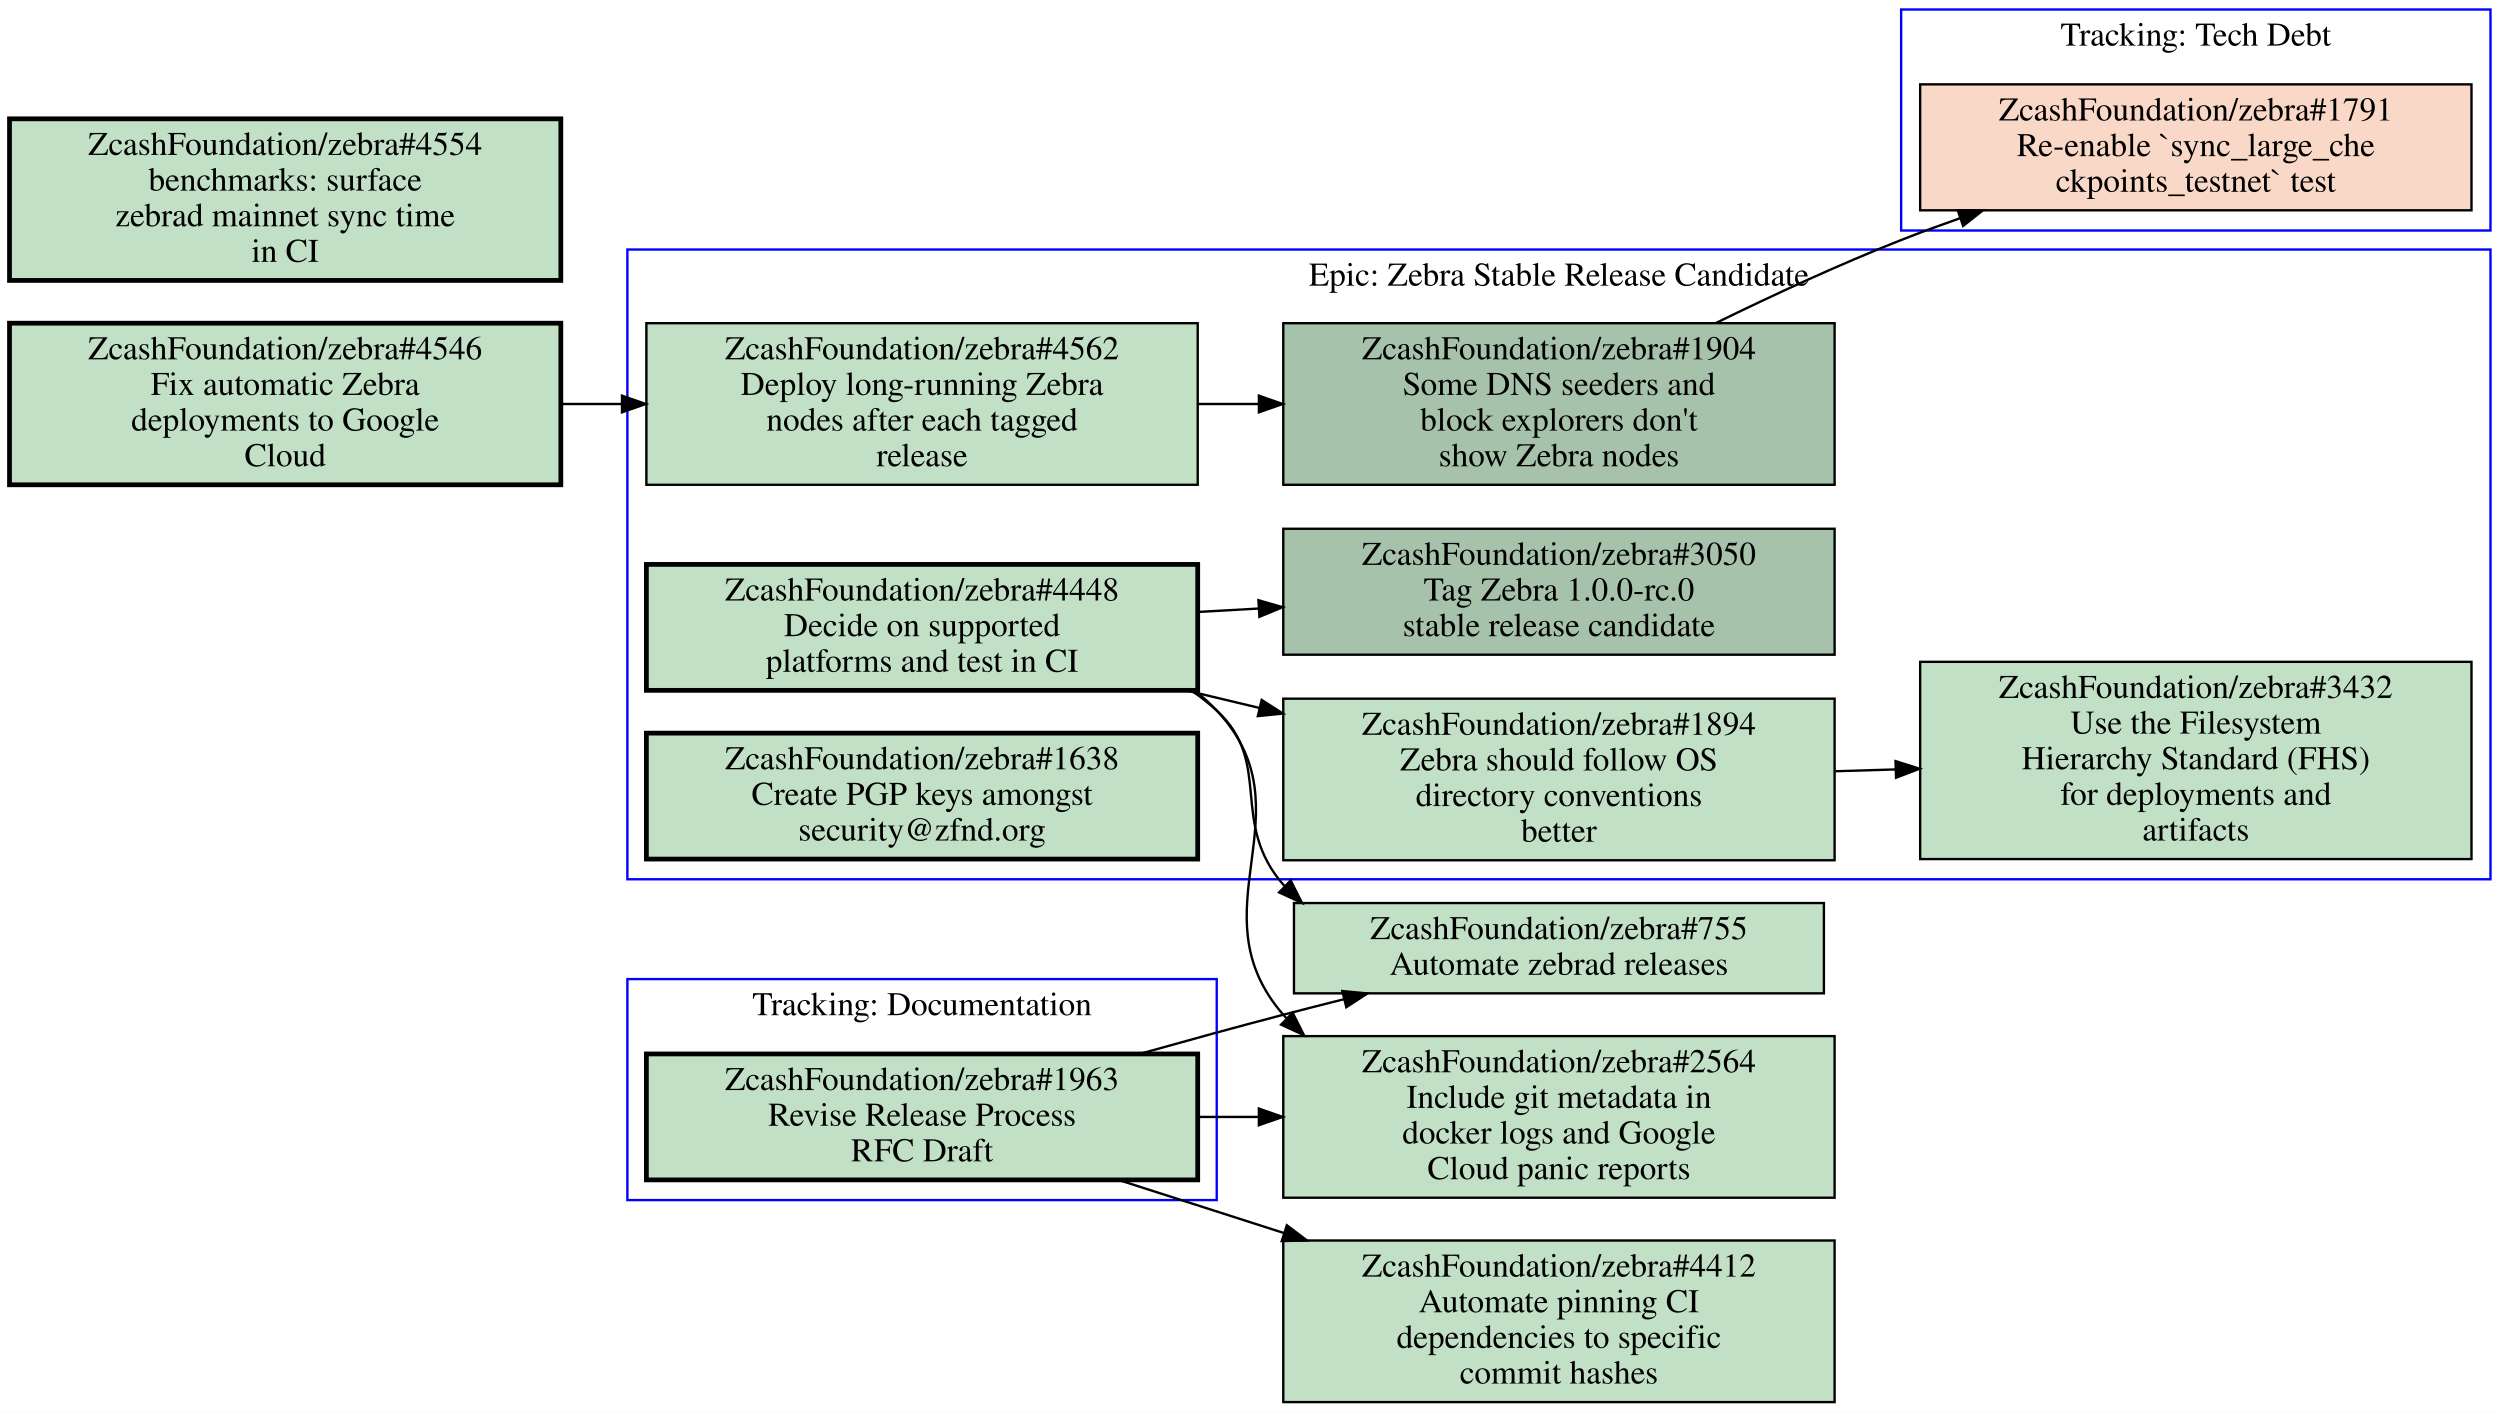
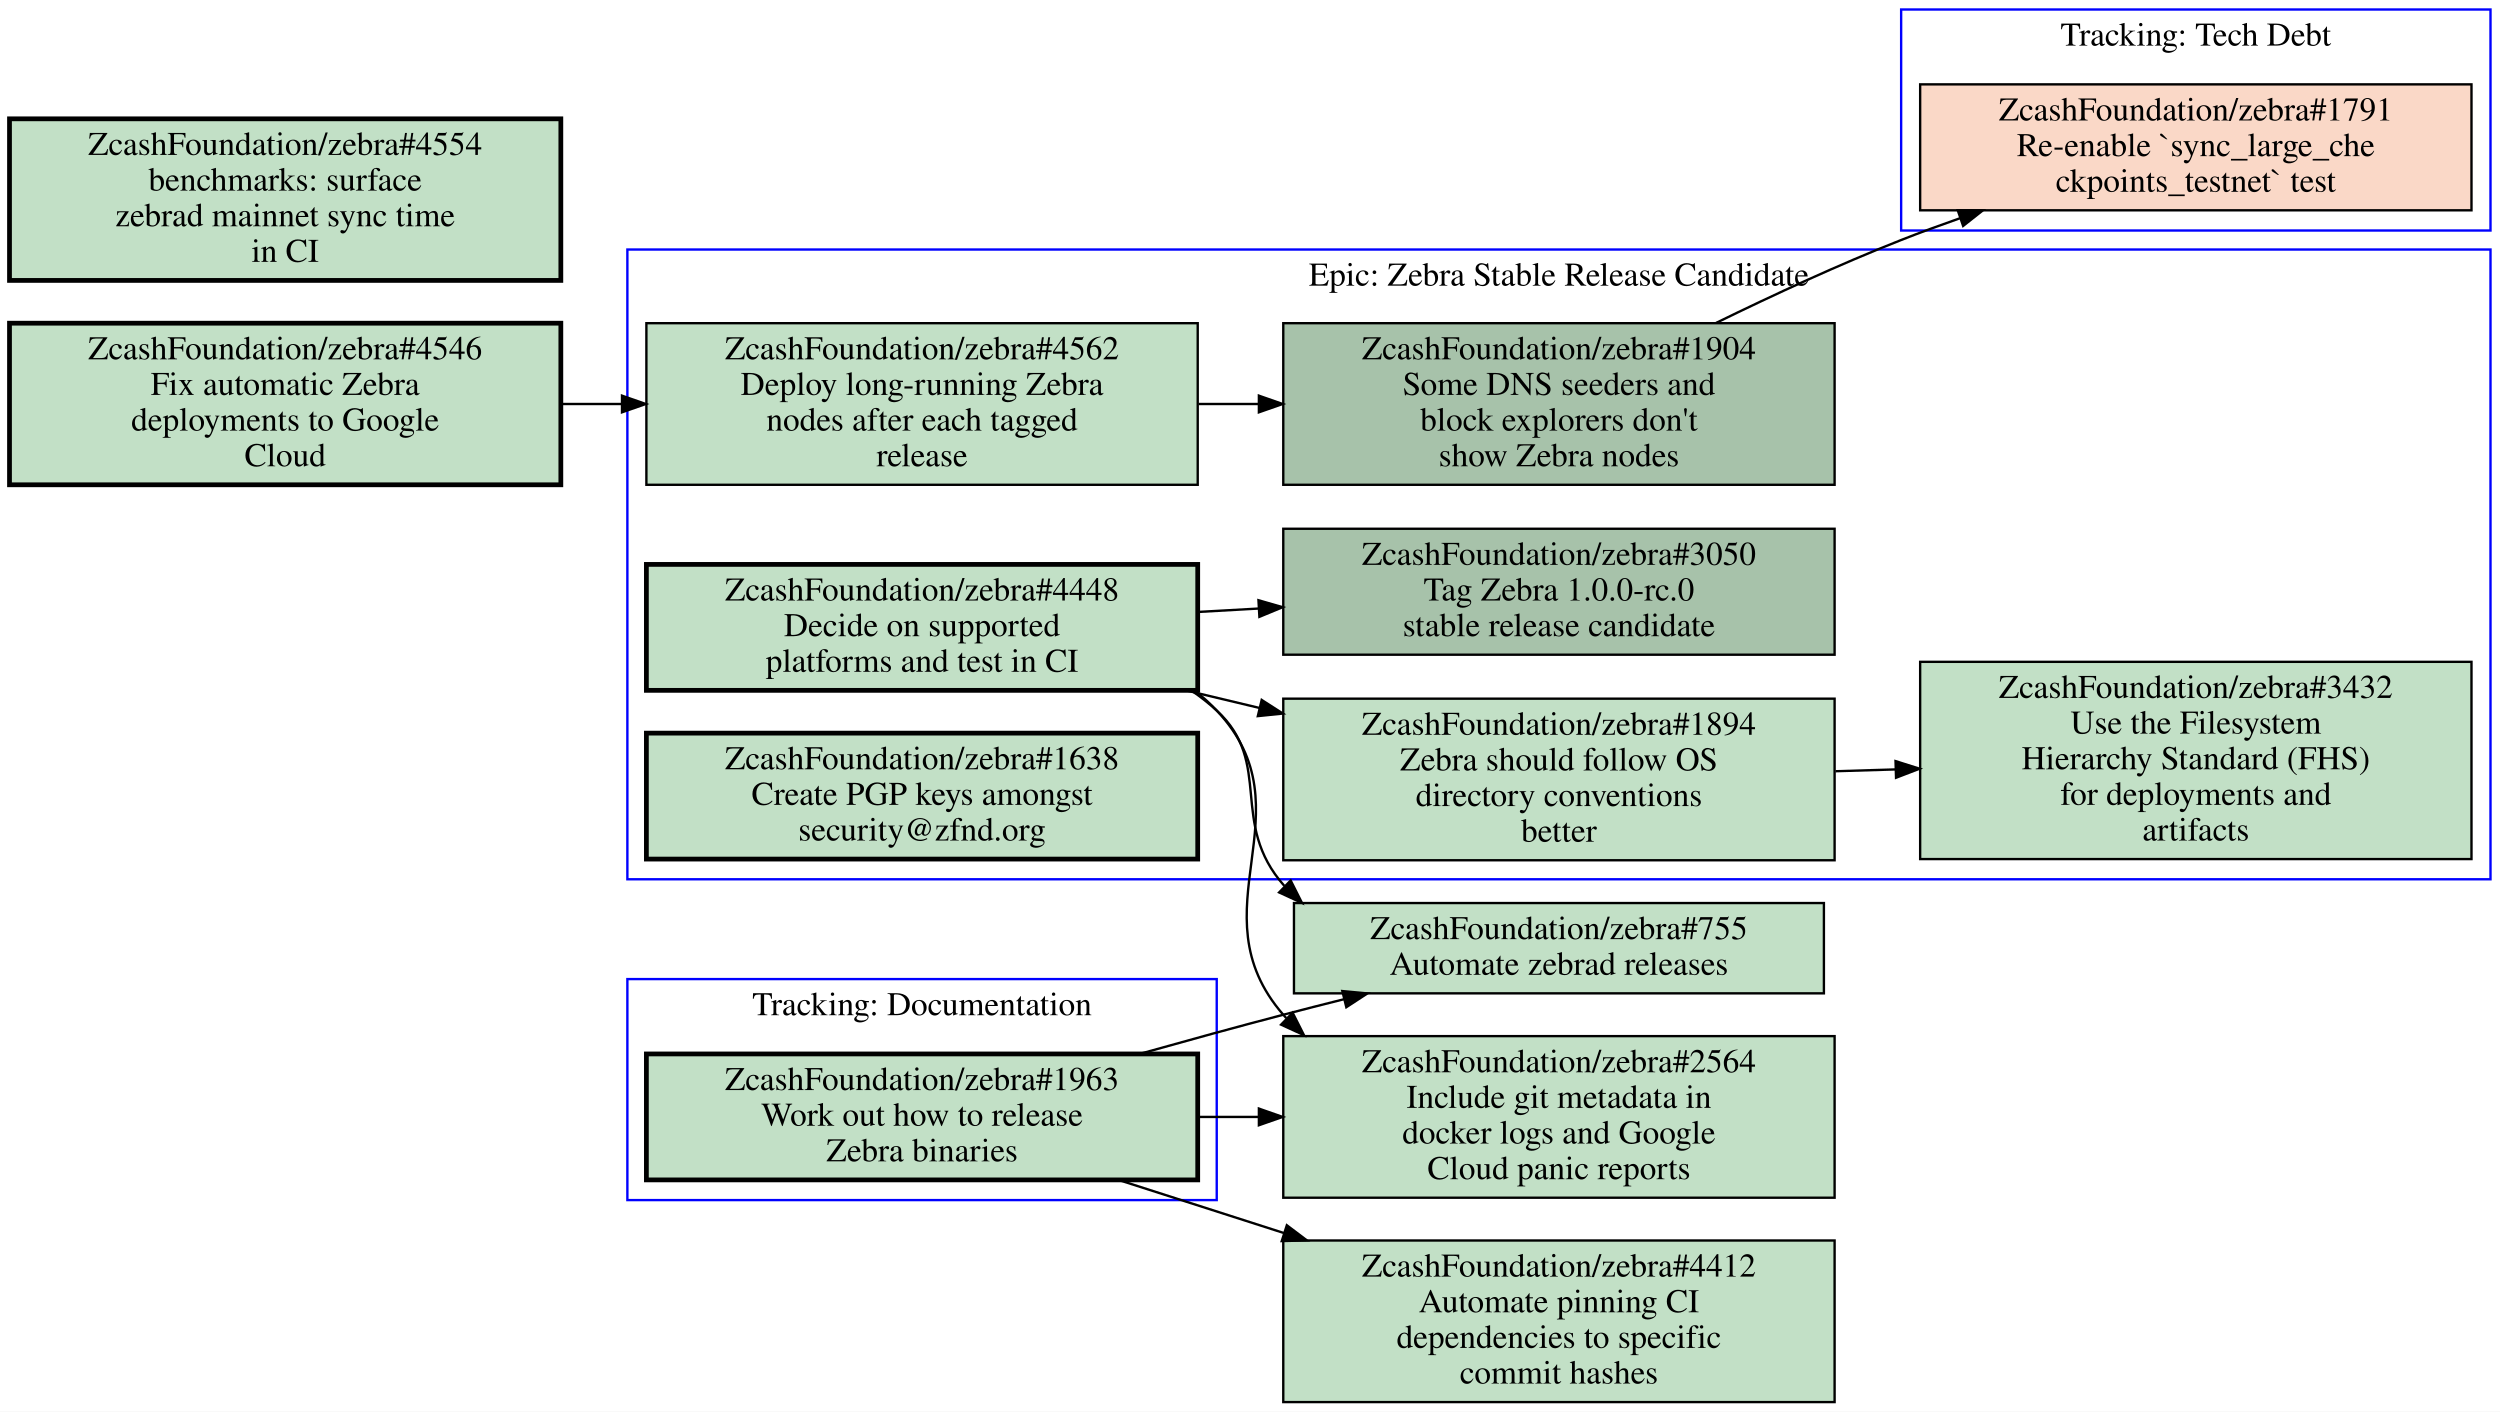
<svg xmlns="http://www.w3.org/2000/svg" xmlns:xlink="http://www.w3.org/1999/xlink" width="1052pt" height="594pt" viewBox="0.00 0.00 1052.00 594.00">
  <g id="graph0" class="graph" transform="scale(1 1) rotate(0) translate(4 590)">
    <polygon fill="#ffffff" stroke="transparent" points="-4,4 -4,-590 1048,-590 1048,4 -4,4" />
    <g id="clust1" class="cluster">
+       <polygon fill="none" stroke="#0000ff" points="796,-493 796,-586 1044,-586 1044,-493 796,-493" />
+       <text text-anchor="middle" x="920" y="-570.8" font-family="Times,serif" font-size="14.00" fill="#000000">Tracking: Tech Debt</text>
+     </g>
+     <g id="clust2" class="cluster">
      <polygon fill="none" stroke="#0000ff" points="260,-85 260,-178 508,-178 508,-85 260,-85" />
      <text text-anchor="middle" x="384" y="-162.8" font-family="Times,serif" font-size="14.00" fill="#000000">Tracking: Documentation</text>
-     </g>
-     <g id="clust2" class="cluster">
-       <polygon fill="none" stroke="#0000ff" points="796,-493 796,-586 1044,-586 1044,-493 796,-493" />
-       <text text-anchor="middle" x="920" y="-570.8" font-family="Times,serif" font-size="14.00" fill="#000000">Tracking: Tech Debt</text>
    </g>
    <g id="clust3" class="cluster">
      <polygon fill="none" stroke="#0000ff" points="260,-220 260,-485 1044,-485 1044,-220 260,-220" />
      <text text-anchor="middle" x="652" y="-469.8" font-family="Times,serif" font-size="14.00" fill="#000000">Epic: Zebra Stable Release Candidate</text>
    </g>
-     <g id="node1" class="node open">
+     <g id="node1" class="node closed">
      <g id="a_node1">
-         <a xlink:href="https://github.com/ZcashFoundation/zebra/issues/1963" xlink:title="ZcashFoundation/zebra#1963&#10;Revise Release Process&#10;RFC Draft" target="_blank">
+         <a xlink:href="https://github.com/ZcashFoundation/zebra/issues/1791" xlink:title="ZcashFoundation/zebra#1791&#10;Re-enable `sync_large_che&#10;ckpoints_testnet` test" target="_blank">
+           <polygon fill="#fad8c7" stroke="#000000" points="1036,-554.5 804,-554.5 804,-501.5 1036,-501.5 1036,-554.5" />
+           <text text-anchor="middle" x="920" y="-539.3" font-family="Times,serif" font-size="14.00" fill="#000000">ZcashFoundation/zebra#1791</text>
+           <text text-anchor="middle" x="920" y="-524.3" font-family="Times,serif" font-size="14.00" fill="#000000">Re-enable `sync_large_che</text>
+           <text text-anchor="middle" x="920" y="-509.3" font-family="Times,serif" font-size="14.00" fill="#000000">ckpoints_testnet` test</text>
+         </a>
+       </g>
+     </g>
+     <g id="node2" class="node open">
+       <g id="a_node2">
+         <a xlink:href="https://github.com/ZcashFoundation/zebra/issues/1963" xlink:title="ZcashFoundation/zebra#1963&#10;Work out how to release&#10;Zebra binaries" target="_blank">
          <polygon fill="#c2e0c6" stroke="#000000" stroke-width="2" points="500,-146.5 268,-146.5 268,-93.5 500,-93.5 500,-146.5" />
          <text text-anchor="middle" x="384" y="-131.3" font-family="Times,serif" font-size="14.00" fill="#000000">ZcashFoundation/zebra#1963</text>
-           <text text-anchor="middle" x="384" y="-116.3" font-family="Times,serif" font-size="14.00" fill="#000000">Revise Release Process</text>
-           <text text-anchor="middle" x="384" y="-101.3" font-family="Times,serif" font-size="14.00" fill="#000000">RFC Draft</text>
+           <text text-anchor="middle" x="384" y="-116.3" font-family="Times,serif" font-size="14.00" fill="#000000">Work out how to release</text>
+           <text text-anchor="middle" x="384" y="-101.3" font-family="Times,serif" font-size="14.00" fill="#000000">Zebra binaries</text>
        </a>
      </g>
    </g>
    <g id="node10" class="node open">
      <g id="a_node10">
        <a xlink:href="https://github.com/ZcashFoundation/zebra/issues/755" xlink:title="ZcashFoundation/zebra#755&#10;Automate zebrad releases" target="_blank">
          <polygon fill="#c2e0c6" stroke="#000000" points="763.5,-210 540.5,-210 540.5,-172 763.5,-172 763.5,-210" />
          <text text-anchor="middle" x="652" y="-194.8" font-family="Times,serif" font-size="14.00" fill="#000000">ZcashFoundation/zebra#755</text>
          <text text-anchor="middle" x="652" y="-179.8" font-family="Times,serif" font-size="14.00" fill="#000000">Automate zebrad releases</text>
        </a>
      </g>
    </g>
    <g id="edge5" class="edge">
      <path fill="none" stroke="#000000" d="M475.88,-146.61C495.67,-152.17 516.5,-157.89 536,-163 544.3,-165.17 552.95,-167.38 561.62,-169.55" />
      <polygon fill="#000000" stroke="#000000" points="560.852,-172.965 571.4,-171.97 562.534,-166.17 560.852,-172.965" />
    </g>
    <g id="node11" class="node open">
      <g id="a_node11">
        <a xlink:href="https://github.com/ZcashFoundation/zebra/issues/2564" xlink:title="ZcashFoundation/zebra#2564&#10;Include git metadata in&#10;docker logs and Google&#10;Cloud panic reports" target="_blank">
          <polygon fill="#c2e0c6" stroke="#000000" points="768,-154 536,-154 536,-86 768,-86 768,-154" />
          <text text-anchor="middle" x="652" y="-138.8" font-family="Times,serif" font-size="14.00" fill="#000000">ZcashFoundation/zebra#2564</text>
          <text text-anchor="middle" x="652" y="-123.8" font-family="Times,serif" font-size="14.00" fill="#000000">Include git metadata in</text>
          <text text-anchor="middle" x="652" y="-108.8" font-family="Times,serif" font-size="14.00" fill="#000000">docker logs and Google</text>
          <text text-anchor="middle" x="652" y="-93.8" font-family="Times,serif" font-size="14.00" fill="#000000">Cloud panic reports</text>
        </a>
      </g>
    </g>
    <g id="edge6" class="edge">
      <path fill="none" stroke="#000000" d="M500.38,-120C508.71,-120 517.14,-120 525.53,-120" />
      <polygon fill="#000000" stroke="#000000" points="525.74,-123.5 535.74,-120 525.74,-116.5 525.74,-123.5" />
    </g>
    <g id="node12" class="node open">
      <g id="a_node12">
        <a xlink:href="https://github.com/ZcashFoundation/zebra/issues/4412" xlink:title="ZcashFoundation/zebra#4412&#10;Automate pinning CI&#10;dependencies to specific&#10;commit hashes" target="_blank">
          <polygon fill="#c2e0c6" stroke="#000000" points="768,-68 536,-68 536,0 768,0 768,-68" />
          <text text-anchor="middle" x="652" y="-52.8" font-family="Times,serif" font-size="14.00" fill="#000000">ZcashFoundation/zebra#4412</text>
          <text text-anchor="middle" x="652" y="-37.8" font-family="Times,serif" font-size="14.00" fill="#000000">Automate pinning CI</text>
          <text text-anchor="middle" x="652" y="-22.8" font-family="Times,serif" font-size="14.00" fill="#000000">dependencies to specific</text>
          <text text-anchor="middle" x="652" y="-7.8" font-family="Times,serif" font-size="14.00" fill="#000000">commit hashes</text>
        </a>
      </g>
    </g>
    <g id="edge7" class="edge">
      <path fill="none" stroke="#000000" d="M466.6,-93.495C488.63,-86.425 512.85,-78.653 536.3,-71.126" />
      <polygon fill="#000000" stroke="#000000" points="537.497,-74.418 545.95,-68.031 535.359,-67.752 537.497,-74.418" />
-     </g>
-     <g id="node2" class="node closed">
-       <g id="a_node2">
-         <a xlink:href="https://github.com/ZcashFoundation/zebra/issues/1791" xlink:title="ZcashFoundation/zebra#1791&#10;Re-enable `sync_large_che&#10;ckpoints_testnet` test" target="_blank">
-           <polygon fill="#fad8c7" stroke="#000000" points="1036,-554.5 804,-554.5 804,-501.5 1036,-501.5 1036,-554.5" />
-           <text text-anchor="middle" x="920" y="-539.3" font-family="Times,serif" font-size="14.00" fill="#000000">ZcashFoundation/zebra#1791</text>
-           <text text-anchor="middle" x="920" y="-524.3" font-family="Times,serif" font-size="14.00" fill="#000000">Re-enable `sync_large_che</text>
-           <text text-anchor="middle" x="920" y="-509.3" font-family="Times,serif" font-size="14.00" fill="#000000">ckpoints_testnet` test</text>
-         </a>
-       </g>
    </g>
    <g id="node3" class="node open">
      <g id="a_node3">
        <a xlink:href="https://github.com/ZcashFoundation/zebra/issues/1894" xlink:title="ZcashFoundation/zebra#1894&#10;Zebra should follow OS&#10;directory conventions&#10;better" target="_blank">
          <polygon fill="#c2e0c6" stroke="#000000" points="768,-296 536,-296 536,-228 768,-228 768,-296" />
          <text text-anchor="middle" x="652" y="-280.8" font-family="Times,serif" font-size="14.00" fill="#000000">ZcashFoundation/zebra#1894</text>
          <text text-anchor="middle" x="652" y="-265.8" font-family="Times,serif" font-size="14.00" fill="#000000">Zebra should follow OS</text>
          <text text-anchor="middle" x="652" y="-250.8" font-family="Times,serif" font-size="14.00" fill="#000000">directory conventions</text>
          <text text-anchor="middle" x="652" y="-235.8" font-family="Times,serif" font-size="14.00" fill="#000000">better</text>
        </a>
      </g>
    </g>
    <g id="node4" class="node open">
      <g id="a_node4">
        <a xlink:href="https://github.com/ZcashFoundation/zebra/issues/3432" xlink:title="ZcashFoundation/zebra#3432&#10;Use the Filesystem&#10;Hierarchy Standard (FHS)&#10;for deployments and&#10;artifacts" target="_blank">
          <polygon fill="#c2e0c6" stroke="#000000" points="1036,-311.5 804,-311.5 804,-228.5 1036,-228.5 1036,-311.5" />
          <text text-anchor="middle" x="920" y="-296.3" font-family="Times,serif" font-size="14.00" fill="#000000">ZcashFoundation/zebra#3432</text>
          <text text-anchor="middle" x="920" y="-281.3" font-family="Times,serif" font-size="14.00" fill="#000000">Use the Filesystem</text>
          <text text-anchor="middle" x="920" y="-266.3" font-family="Times,serif" font-size="14.00" fill="#000000">Hierarchy Standard (FHS)</text>
          <text text-anchor="middle" x="920" y="-251.3" font-family="Times,serif" font-size="14.00" fill="#000000">for deployments and</text>
          <text text-anchor="middle" x="920" y="-236.3" font-family="Times,serif" font-size="14.00" fill="#000000">artifacts</text>
        </a>
      </g>
    </g>
    <g id="edge1" class="edge">
      <path fill="none" stroke="#000000" d="M768.38,-265.47C776.71,-265.72 785.14,-265.97 793.53,-266.22" />
      <polygon fill="#000000" stroke="#000000" points="793.638,-269.725 803.74,-266.53 793.851,-262.728 793.638,-269.725" />
    </g>
    <g id="node5" class="node open">
      <g id="a_node5">
        <a xlink:href="https://github.com/ZcashFoundation/zebra/issues/3050" xlink:title="ZcashFoundation/zebra#3050&#10;Tag Zebra 1.0.0-rc.0&#10;stable release candidate" target="_blank">
          <polygon fill="#a7c2aa" stroke="#000000" points="768,-367.5 536,-367.5 536,-314.5 768,-314.5 768,-367.5" />
          <text text-anchor="middle" x="652" y="-352.3" font-family="Times,serif" font-size="14.00" fill="#000000">ZcashFoundation/zebra#3050</text>
          <text text-anchor="middle" x="652" y="-337.3" font-family="Times,serif" font-size="14.00" fill="#000000">Tag Zebra 1.0.0-rc.0</text>
          <text text-anchor="middle" x="652" y="-322.3" font-family="Times,serif" font-size="14.00" fill="#000000">stable release candidate</text>
        </a>
      </g>
    </g>
    <g id="node6" class="node open">
      <g id="a_node6">
        <a xlink:href="https://github.com/ZcashFoundation/zebra/issues/1904" xlink:title="ZcashFoundation/zebra#1904&#10;Some DNS seeders and&#10;block explorers don't&#10;show Zebra nodes" target="_blank">
          <polygon fill="#a7c2aa" stroke="#000000" points="768,-454 536,-454 536,-386 768,-386 768,-454" />
          <text text-anchor="middle" x="652" y="-438.8" font-family="Times,serif" font-size="14.00" fill="#000000">ZcashFoundation/zebra#1904</text>
          <text text-anchor="middle" x="652" y="-423.8" font-family="Times,serif" font-size="14.00" fill="#000000">Some DNS seeders and</text>
          <text text-anchor="middle" x="652" y="-408.8" font-family="Times,serif" font-size="14.00" fill="#000000">block explorers don't</text>
          <text text-anchor="middle" x="652" y="-393.8" font-family="Times,serif" font-size="14.00" fill="#000000">show Zebra nodes</text>
        </a>
      </g>
    </g>
    <g id="edge8" class="edge">
      <path fill="none" stroke="#000000" d="M718.16,-454.13C742.32,-465.94 770.08,-478.78 796,-489 804.01,-492.16 812.38,-495.24 820.84,-498.2" />
      <polygon fill="#000000" stroke="#000000" points="819.805,-501.545 830.4,-501.49 822.083,-494.926 819.805,-501.545" />
    </g>
    <g id="node7" class="node open">
      <g id="a_node7">
        <a xlink:href="https://github.com/ZcashFoundation/zebra/issues/4448" xlink:title="ZcashFoundation/zebra#4448&#10;Decide on supported&#10;platforms and test in CI" target="_blank">
          <polygon fill="#c2e0c6" stroke="#000000" stroke-width="2" points="500,-352.5 268,-352.5 268,-299.5 500,-299.5 500,-352.5" />
          <text text-anchor="middle" x="384" y="-337.3" font-family="Times,serif" font-size="14.00" fill="#000000">ZcashFoundation/zebra#4448</text>
          <text text-anchor="middle" x="384" y="-322.3" font-family="Times,serif" font-size="14.00" fill="#000000">Decide on supported</text>
          <text text-anchor="middle" x="384" y="-307.3" font-family="Times,serif" font-size="14.00" fill="#000000">platforms and test in CI</text>
        </a>
      </g>
    </g>
    <g id="edge2" class="edge">
      <path fill="none" stroke="#000000" d="M495.33,-299.41C505.46,-296.99 515.78,-294.53 526.03,-292.08" />
      <polygon fill="#000000" stroke="#000000" points="526.916,-295.467 535.83,-289.74 525.29,-288.658 526.916,-295.467" />
    </g>
    <g id="edge3" class="edge">
      <path fill="none" stroke="#000000" d="M500.38,-332.51C508.71,-332.98 517.14,-333.45 525.53,-333.92" />
      <polygon fill="#000000" stroke="#000000" points="525.56,-337.427 535.74,-334.49 525.951,-330.438 525.56,-337.427" />
    </g>
    <g id="edge9" class="edge">
      <path fill="none" stroke="#000000" d="M497.46,-299.33C501.18,-296.8 504.71,-294.03 508,-291 532.02,-268.87 512.86,-243.78 536.46,-217.2" />
      <polygon fill="#000000" stroke="#000000" points="539.114,-219.502 543.88,-210.04 534.254,-214.465 539.114,-219.502" />
    </g>
    <g id="edge10" class="edge">
      <path fill="none" stroke="#000000" d="M498.82,-299.3C502.09,-296.77 505.16,-294.01 508,-291 547.93,-248.61 497.8,-206.95 536,-163 536.42,-162.52 536.84,-162.04 537.27,-161.57" />
      <polygon fill="#000000" stroke="#000000" points="539.932,-163.866 544.71,-154.41 535.078,-158.822 539.932,-163.866" />
    </g>
    <g id="node8" class="node open">
      <g id="a_node8">
        <a xlink:href="https://github.com/ZcashFoundation/zebra/issues/4562" xlink:title="ZcashFoundation/zebra#4562&#10;Deploy long-running Zebra&#10;nodes after each tagged&#10;release" target="_blank">
          <polygon fill="#c2e0c6" stroke="#000000" points="500,-454 268,-454 268,-386 500,-386 500,-454" />
          <text text-anchor="middle" x="384" y="-438.8" font-family="Times,serif" font-size="14.00" fill="#000000">ZcashFoundation/zebra#4562</text>
          <text text-anchor="middle" x="384" y="-423.8" font-family="Times,serif" font-size="14.00" fill="#000000">Deploy long-running Zebra</text>
          <text text-anchor="middle" x="384" y="-408.8" font-family="Times,serif" font-size="14.00" fill="#000000">nodes after each tagged</text>
          <text text-anchor="middle" x="384" y="-393.8" font-family="Times,serif" font-size="14.00" fill="#000000">release</text>
        </a>
      </g>
    </g>
    <g id="edge4" class="edge">
      <path fill="none" stroke="#000000" d="M500.38,-420C508.71,-420 517.14,-420 525.53,-420" />
      <polygon fill="#000000" stroke="#000000" points="525.74,-423.5 535.74,-420 525.74,-416.5 525.74,-423.5" />
    </g>
    <g id="node9" class="node open">
      <g id="a_node9">
        <a xlink:href="https://github.com/ZcashFoundation/zebra/issues/1638" xlink:title="ZcashFoundation/zebra#1638&#10;Create PGP keys amongst&#10;security@zfnd.org" target="_blank">
          <polygon fill="#c2e0c6" stroke="#000000" stroke-width="2" points="500,-281.5 268,-281.5 268,-228.5 500,-228.5 500,-281.5" />
          <text text-anchor="middle" x="384" y="-266.3" font-family="Times,serif" font-size="14.00" fill="#000000">ZcashFoundation/zebra#1638</text>
          <text text-anchor="middle" x="384" y="-251.3" font-family="Times,serif" font-size="14.00" fill="#000000">Create PGP keys amongst</text>
          <text text-anchor="middle" x="384" y="-236.3" font-family="Times,serif" font-size="14.00" fill="#000000">security@zfnd.org</text>
        </a>
      </g>
    </g>
    <g id="node13" class="node open">
      <g id="a_node13">
        <a xlink:href="https://github.com/ZcashFoundation/zebra/issues/4554" xlink:title="ZcashFoundation/zebra#4554&#10;benchmarks: surface&#10;zebrad mainnet sync time&#10;in CI" target="_blank">
          <polygon fill="#c2e0c6" stroke="#000000" stroke-width="2" points="232,-540 0,-540 0,-472 232,-472 232,-540" />
          <text text-anchor="middle" x="116" y="-524.8" font-family="Times,serif" font-size="14.00" fill="#000000">ZcashFoundation/zebra#4554</text>
          <text text-anchor="middle" x="116" y="-509.8" font-family="Times,serif" font-size="14.00" fill="#000000">benchmarks: surface</text>
          <text text-anchor="middle" x="116" y="-494.8" font-family="Times,serif" font-size="14.00" fill="#000000">zebrad mainnet sync time</text>
          <text text-anchor="middle" x="116" y="-479.8" font-family="Times,serif" font-size="14.00" fill="#000000">in CI</text>
        </a>
      </g>
    </g>
    <g id="node14" class="node open">
      <g id="a_node14">
        <a xlink:href="https://github.com/ZcashFoundation/zebra/issues/4546" xlink:title="ZcashFoundation/zebra#4546&#10;Fix automatic Zebra&#10;deployments to Google&#10;Cloud" target="_blank">
          <polygon fill="#c2e0c6" stroke="#000000" stroke-width="2" points="232,-454 0,-454 0,-386 232,-386 232,-454" />
          <text text-anchor="middle" x="116" y="-438.8" font-family="Times,serif" font-size="14.00" fill="#000000">ZcashFoundation/zebra#4546</text>
          <text text-anchor="middle" x="116" y="-423.8" font-family="Times,serif" font-size="14.00" fill="#000000">Fix automatic Zebra</text>
          <text text-anchor="middle" x="116" y="-408.8" font-family="Times,serif" font-size="14.00" fill="#000000">deployments to Google</text>
          <text text-anchor="middle" x="116" y="-393.8" font-family="Times,serif" font-size="14.00" fill="#000000">Cloud</text>
        </a>
      </g>
    </g>
    <g id="edge11" class="edge">
      <path fill="none" stroke="#000000" d="M232.38,-420C240.71,-420 249.14,-420 257.53,-420" />
      <polygon fill="#000000" stroke="#000000" points="257.74,-423.5 267.74,-420 257.74,-416.5 257.74,-423.5" />
    </g>
  </g>
</svg>
